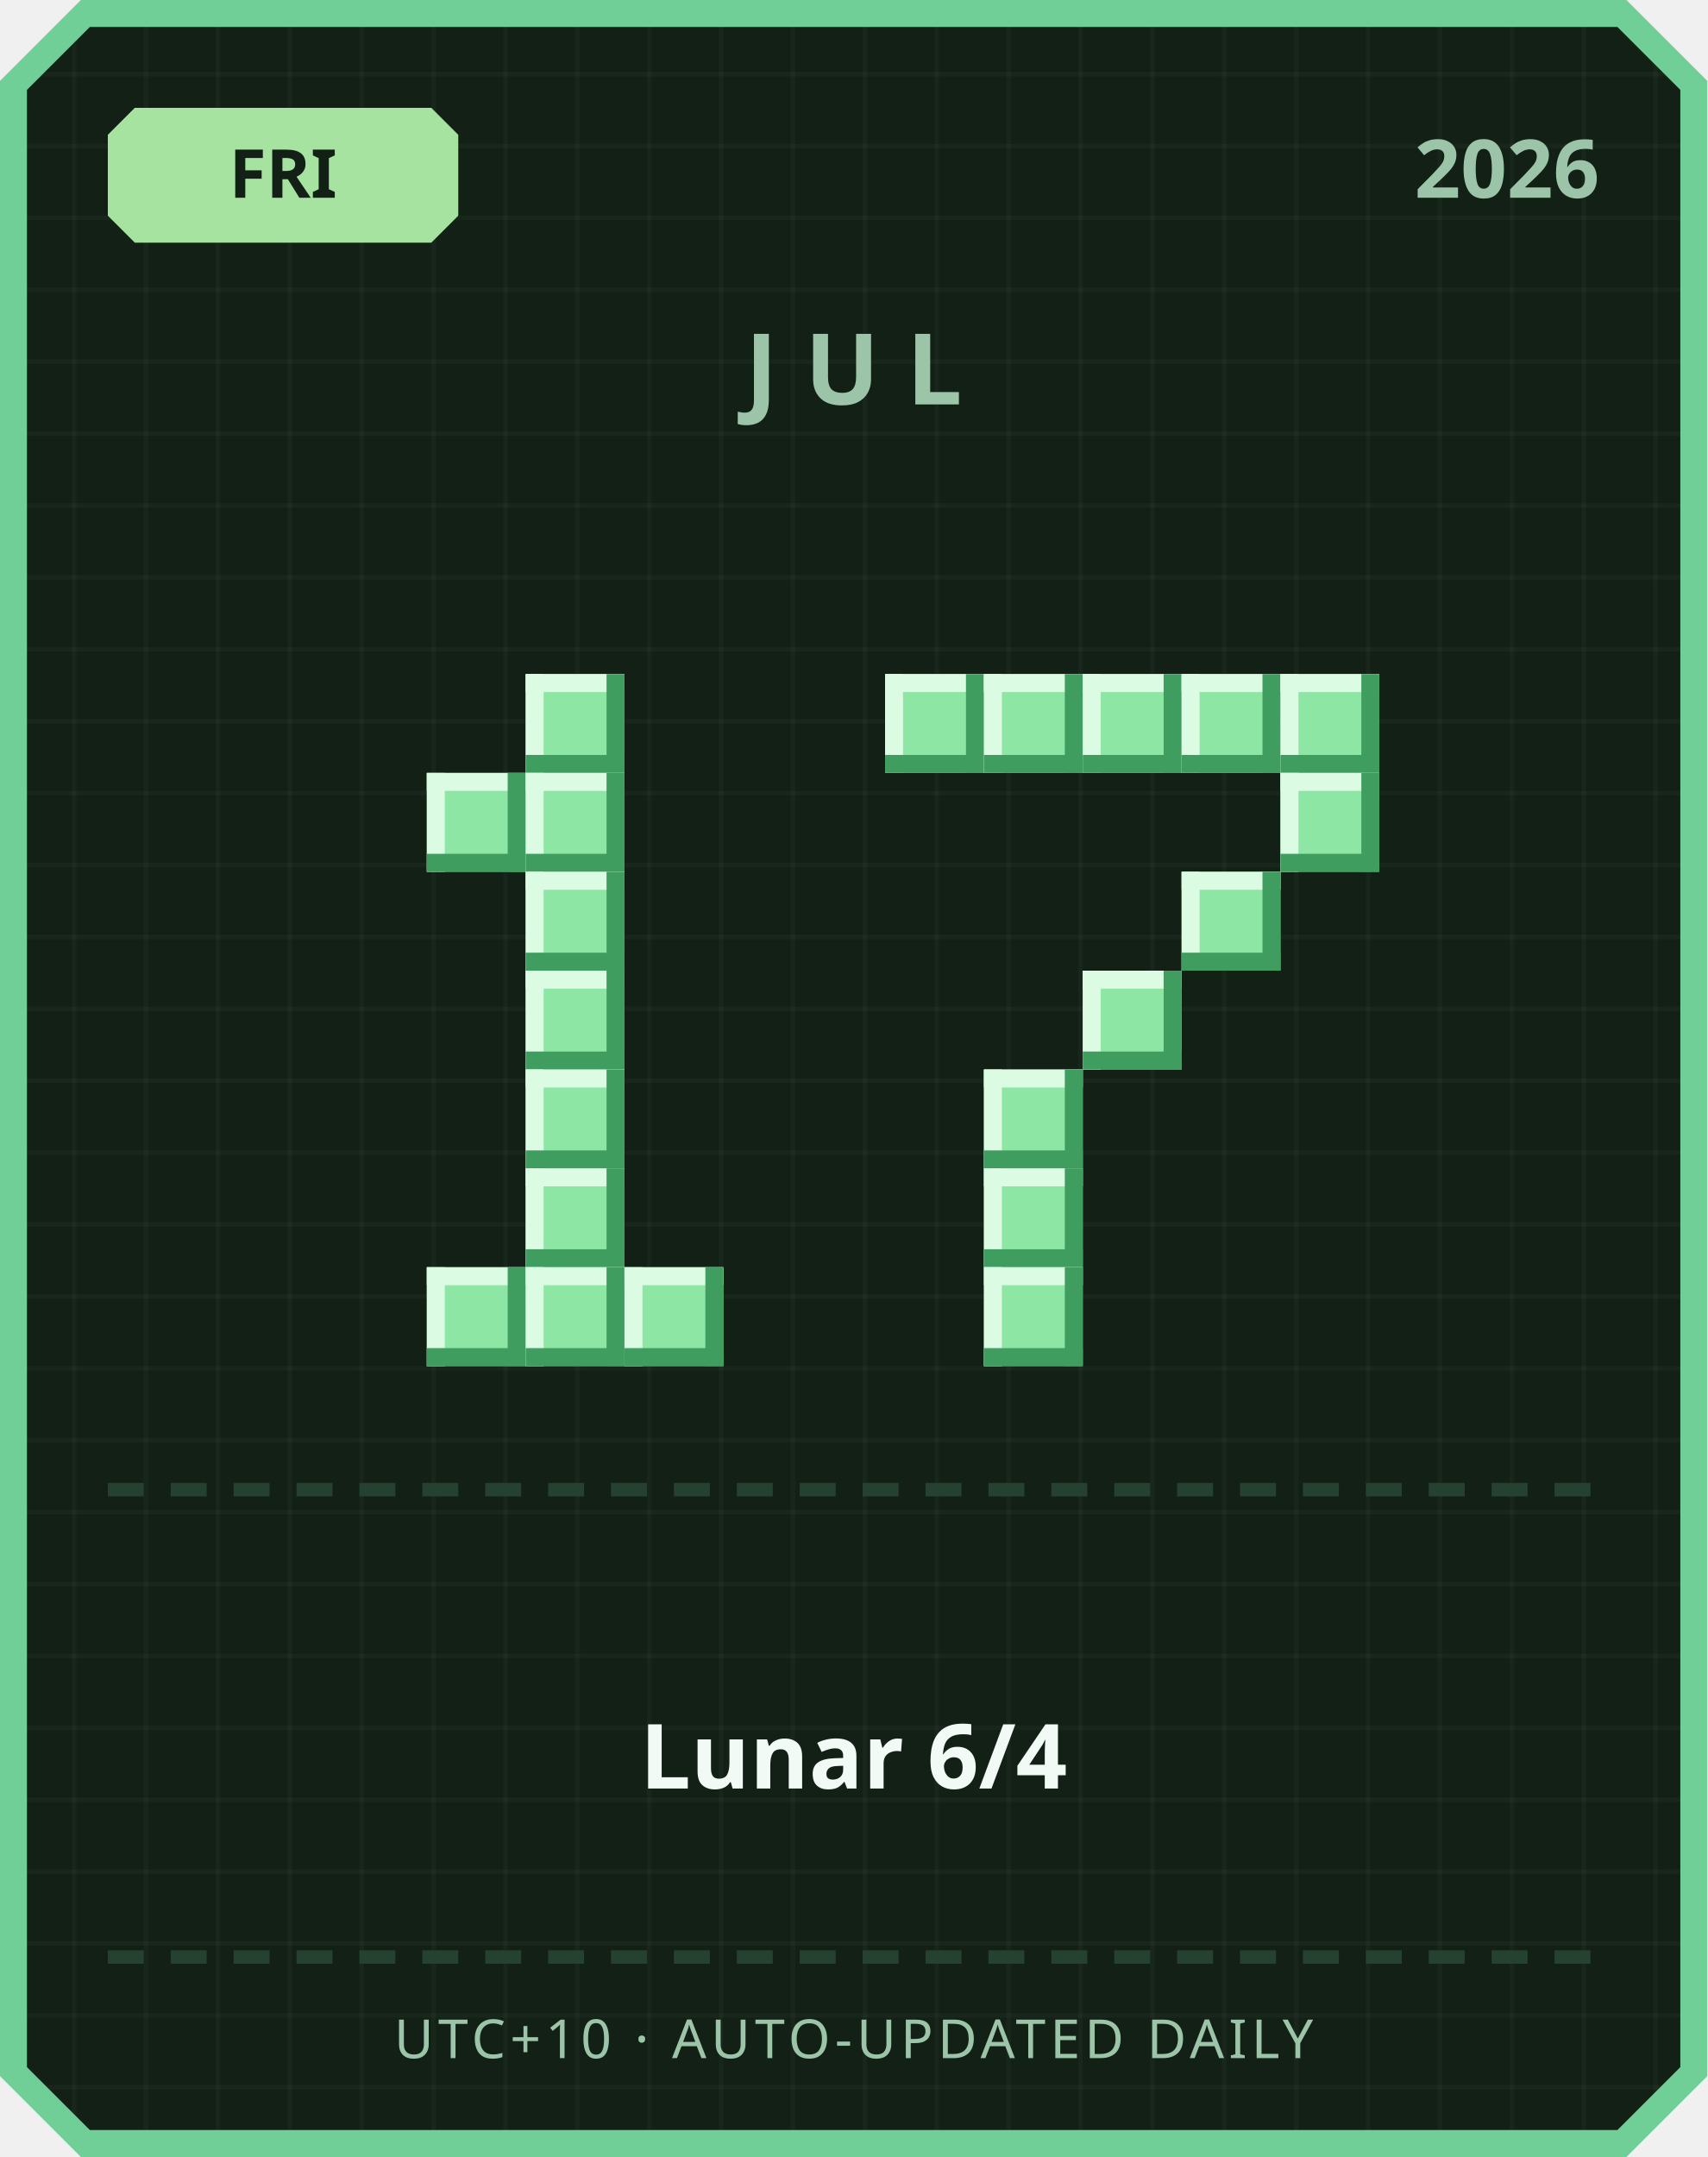
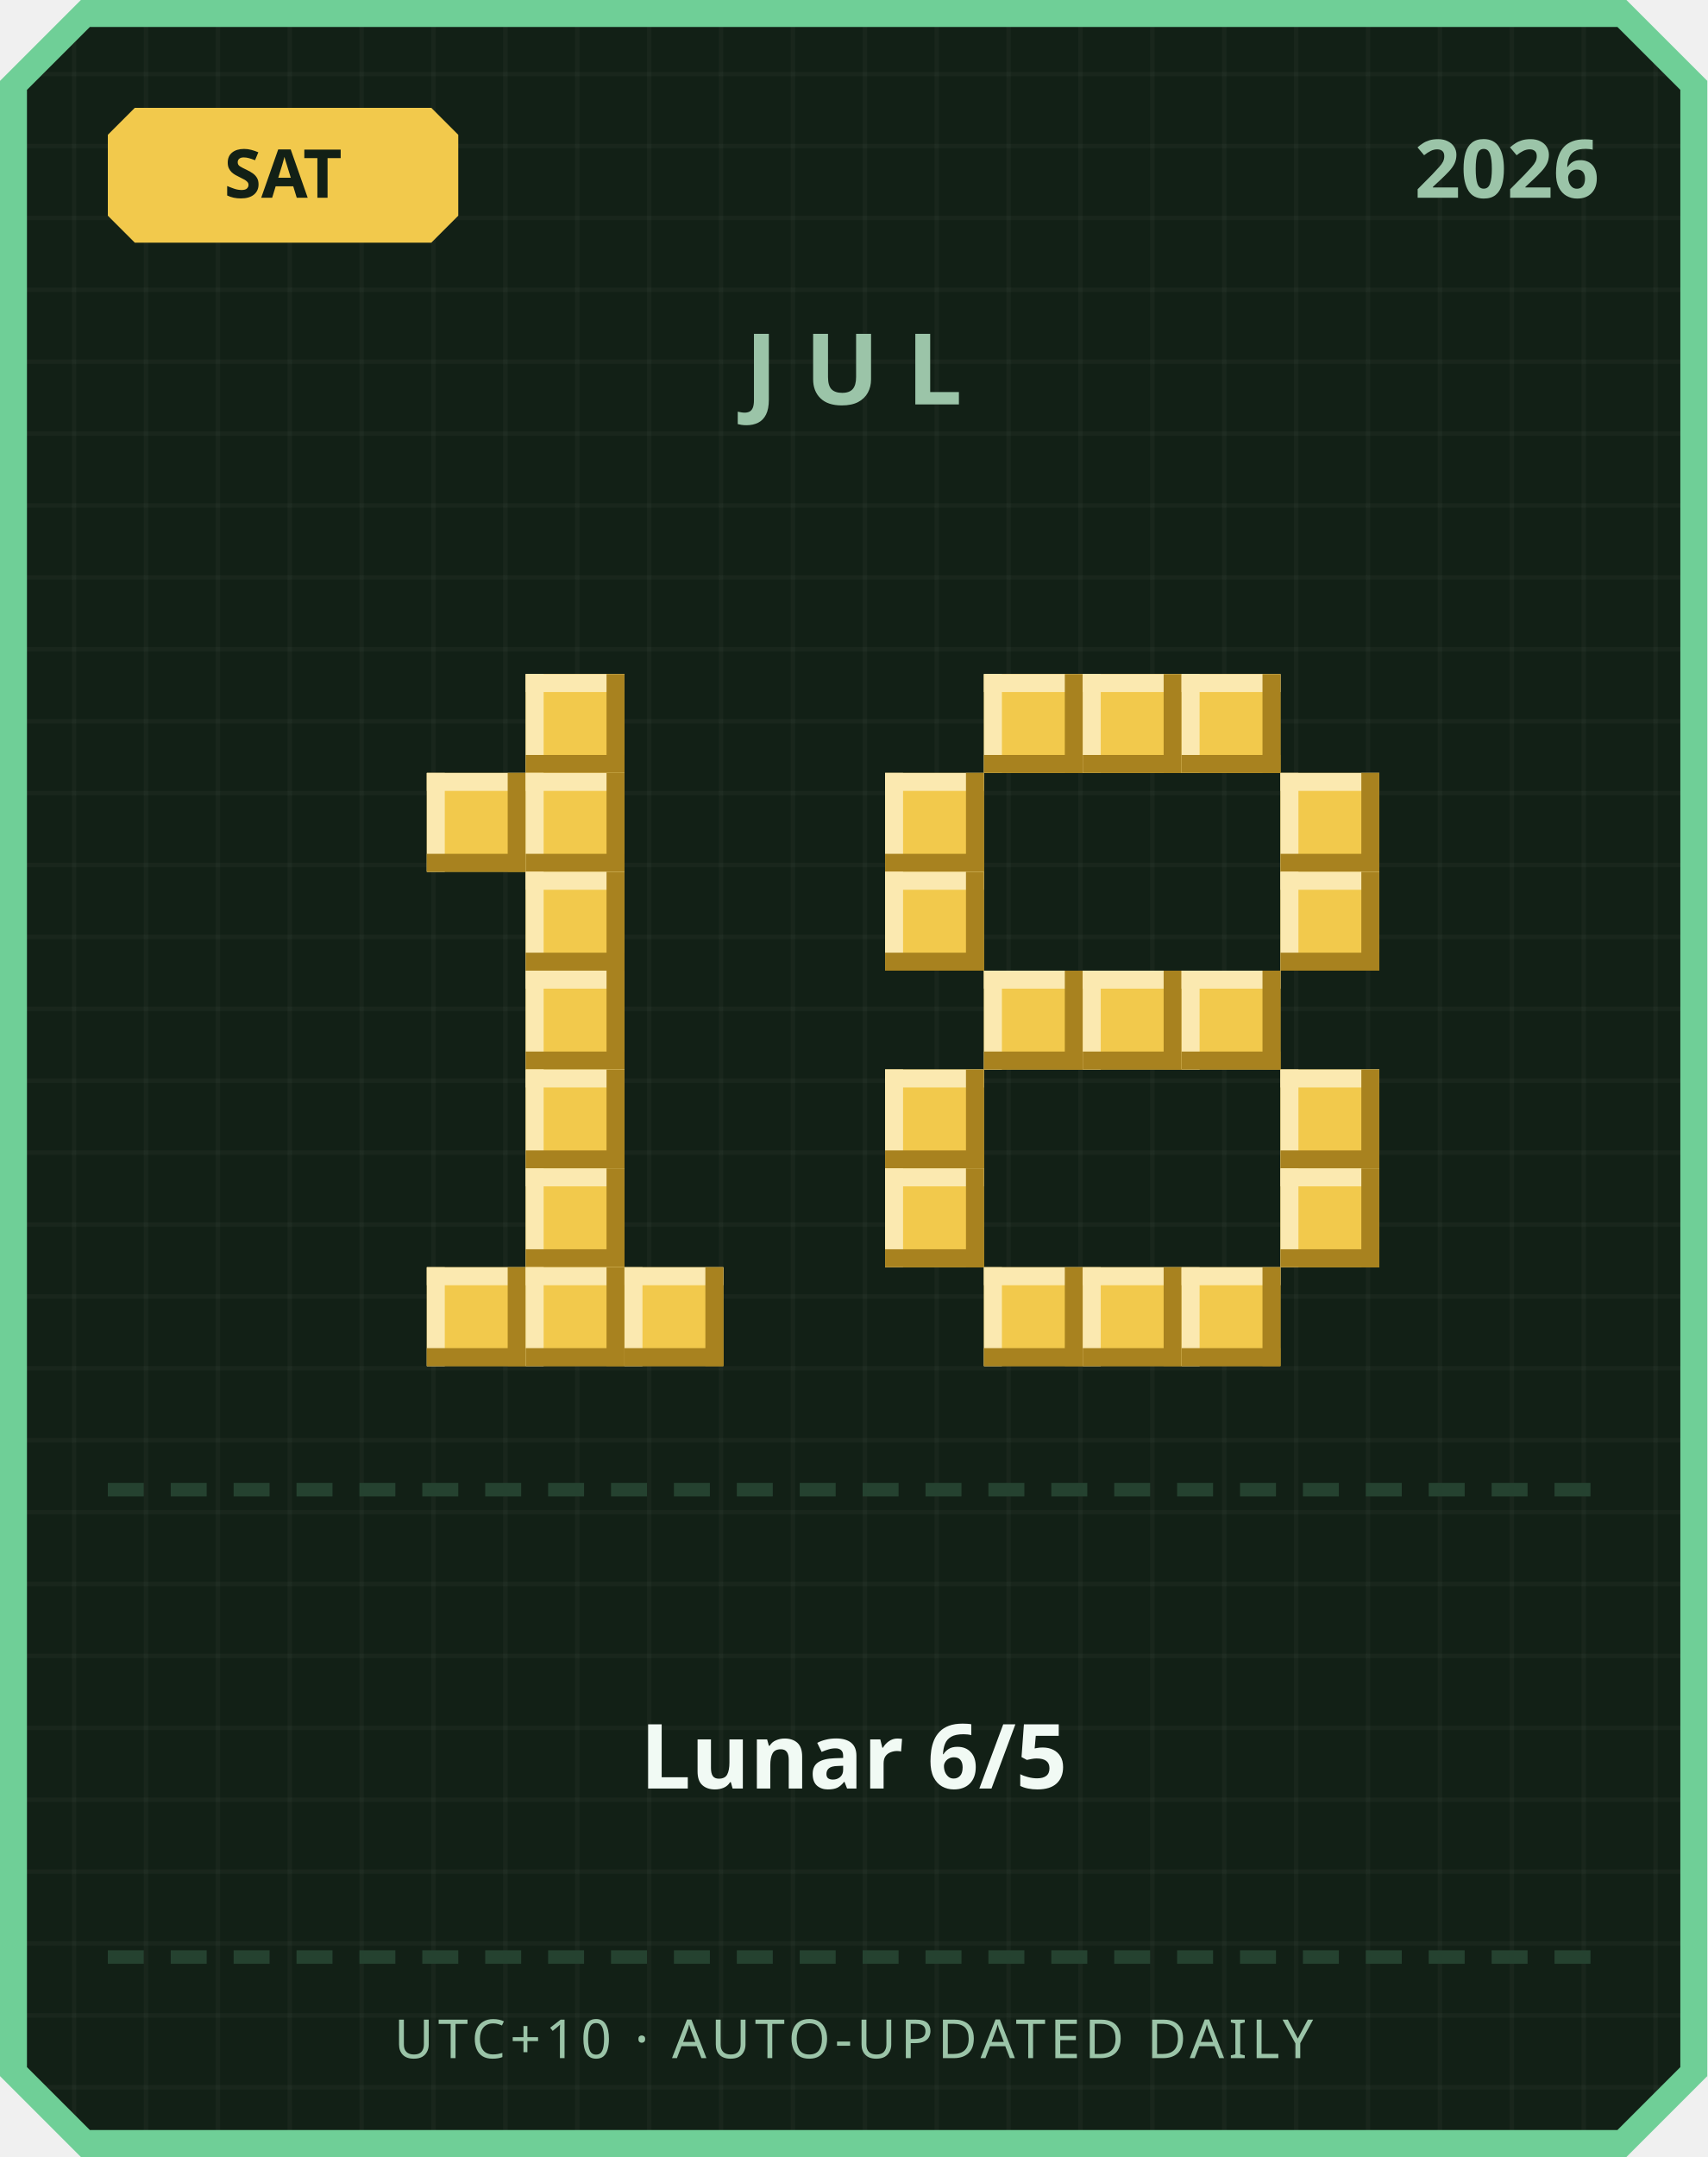
<svg xmlns="http://www.w3.org/2000/svg" width="380" height="480" viewBox="0 0 380 480">
  <defs>
    <pattern id="grid" width="16" height="16" patternUnits="userSpaceOnUse">
      <rect width="16" height="16" fill="#122016" />
      <rect width="1" height="16" fill="#ffffff" opacity="0.03" />
      <rect width="16" height="1" fill="#ffffff" opacity="0.03" />
    </pattern>
  </defs>
  <path d="M 18,0 L 362,0 L 380,18 L 380,462 L 362,480 L 18,480 L 0,462 L 0,18 Z" fill="#6fcf97" />
  <path d="M 20,6 L 360,6 L 374,20 L 374,460 L 360,474 L 20,474 L 6,460 L 6,20 Z" fill="url(#grid)" />
-   <path d="M 30,24 L 96,24 L 102,30 L 102,48 L 96,54 L 30,54 L 24,48 L 24,30 Z" fill="#a6e3a1" />
-   <text x="63" y="44" text-anchor="middle" font-family="'Segoe UI', sans-serif" font-size="15" font-weight="700" fill="#122016">FRI</text>
+   <path d="M 30,24 L 96,24 L 102,30 L 102,48 L 96,54 L 30,54 L 24,48 L 24,30 Z" fill="#f2c94c" />
+   <text x="63" y="44" text-anchor="middle" font-family="'Segoe UI', sans-serif" font-size="15" font-weight="700" fill="#122016">SAT</text>
  <text x="356" y="44" text-anchor="end" font-family="'Segoe UI', sans-serif" font-size="18" font-weight="700" fill="#9bc4a8">2026</text>
  <text x="190" y="90" text-anchor="middle" font-family="'Segoe UI', sans-serif" font-size="22" font-weight="700" letter-spacing="6" fill="#9bc4a8">JUL</text>
-   <rect x="117" y="150" width="22" height="22" fill="#8ee6a5" />
-   <rect x="117" y="150" width="22" height="4" fill="#dbfbe3" />
-   <rect x="117" y="150" width="4" height="22" fill="#dbfbe3" />
-   <rect x="117" y="168" width="22" height="4" fill="#3f9e5f" />
-   <rect x="135" y="150" width="4" height="22" fill="#3f9e5f" />
-   <rect x="95" y="172" width="22" height="22" fill="#8ee6a5" />
-   <rect x="95" y="172" width="22" height="4" fill="#dbfbe3" />
-   <rect x="95" y="172" width="4" height="22" fill="#dbfbe3" />
-   <rect x="95" y="190" width="22" height="4" fill="#3f9e5f" />
-   <rect x="113" y="172" width="4" height="22" fill="#3f9e5f" />
-   <rect x="117" y="172" width="22" height="22" fill="#8ee6a5" />
-   <rect x="117" y="172" width="22" height="4" fill="#dbfbe3" />
-   <rect x="117" y="172" width="4" height="22" fill="#dbfbe3" />
-   <rect x="117" y="190" width="22" height="4" fill="#3f9e5f" />
-   <rect x="135" y="172" width="4" height="22" fill="#3f9e5f" />
-   <rect x="117" y="194" width="22" height="22" fill="#8ee6a5" />
-   <rect x="117" y="194" width="22" height="4" fill="#dbfbe3" />
-   <rect x="117" y="194" width="4" height="22" fill="#dbfbe3" />
-   <rect x="117" y="212" width="22" height="4" fill="#3f9e5f" />
-   <rect x="135" y="194" width="4" height="22" fill="#3f9e5f" />
-   <rect x="117" y="216" width="22" height="22" fill="#8ee6a5" />
-   <rect x="117" y="216" width="22" height="4" fill="#dbfbe3" />
-   <rect x="117" y="216" width="4" height="22" fill="#dbfbe3" />
-   <rect x="117" y="234" width="22" height="4" fill="#3f9e5f" />
-   <rect x="135" y="216" width="4" height="22" fill="#3f9e5f" />
-   <rect x="117" y="238" width="22" height="22" fill="#8ee6a5" />
-   <rect x="117" y="238" width="22" height="4" fill="#dbfbe3" />
-   <rect x="117" y="238" width="4" height="22" fill="#dbfbe3" />
-   <rect x="117" y="256" width="22" height="4" fill="#3f9e5f" />
-   <rect x="135" y="238" width="4" height="22" fill="#3f9e5f" />
-   <rect x="117" y="260" width="22" height="22" fill="#8ee6a5" />
-   <rect x="117" y="260" width="22" height="4" fill="#dbfbe3" />
-   <rect x="117" y="260" width="4" height="22" fill="#dbfbe3" />
-   <rect x="117" y="278" width="22" height="4" fill="#3f9e5f" />
-   <rect x="135" y="260" width="4" height="22" fill="#3f9e5f" />
-   <rect x="95" y="282" width="22" height="22" fill="#8ee6a5" />
-   <rect x="95" y="282" width="22" height="4" fill="#dbfbe3" />
-   <rect x="95" y="282" width="4" height="22" fill="#dbfbe3" />
-   <rect x="95" y="300" width="22" height="4" fill="#3f9e5f" />
-   <rect x="113" y="282" width="4" height="22" fill="#3f9e5f" />
-   <rect x="117" y="282" width="22" height="22" fill="#8ee6a5" />
-   <rect x="117" y="282" width="22" height="4" fill="#dbfbe3" />
-   <rect x="117" y="282" width="4" height="22" fill="#dbfbe3" />
-   <rect x="117" y="300" width="22" height="4" fill="#3f9e5f" />
-   <rect x="135" y="282" width="4" height="22" fill="#3f9e5f" />
-   <rect x="139" y="282" width="22" height="22" fill="#8ee6a5" />
-   <rect x="139" y="282" width="22" height="4" fill="#dbfbe3" />
-   <rect x="139" y="282" width="4" height="22" fill="#dbfbe3" />
-   <rect x="139" y="300" width="22" height="4" fill="#3f9e5f" />
-   <rect x="157" y="282" width="4" height="22" fill="#3f9e5f" />
-   <rect x="197" y="150" width="22" height="22" fill="#8ee6a5" />
-   <rect x="197" y="150" width="22" height="4" fill="#dbfbe3" />
-   <rect x="197" y="150" width="4" height="22" fill="#dbfbe3" />
-   <rect x="197" y="168" width="22" height="4" fill="#3f9e5f" />
-   <rect x="215" y="150" width="4" height="22" fill="#3f9e5f" />
-   <rect x="219" y="150" width="22" height="22" fill="#8ee6a5" />
-   <rect x="219" y="150" width="22" height="4" fill="#dbfbe3" />
-   <rect x="219" y="150" width="4" height="22" fill="#dbfbe3" />
-   <rect x="219" y="168" width="22" height="4" fill="#3f9e5f" />
-   <rect x="237" y="150" width="4" height="22" fill="#3f9e5f" />
-   <rect x="241" y="150" width="22" height="22" fill="#8ee6a5" />
-   <rect x="241" y="150" width="22" height="4" fill="#dbfbe3" />
-   <rect x="241" y="150" width="4" height="22" fill="#dbfbe3" />
-   <rect x="241" y="168" width="22" height="4" fill="#3f9e5f" />
-   <rect x="259" y="150" width="4" height="22" fill="#3f9e5f" />
-   <rect x="263" y="150" width="22" height="22" fill="#8ee6a5" />
-   <rect x="263" y="150" width="22" height="4" fill="#dbfbe3" />
-   <rect x="263" y="150" width="4" height="22" fill="#dbfbe3" />
-   <rect x="263" y="168" width="22" height="4" fill="#3f9e5f" />
-   <rect x="281" y="150" width="4" height="22" fill="#3f9e5f" />
-   <rect x="285" y="150" width="22" height="22" fill="#8ee6a5" />
-   <rect x="285" y="150" width="22" height="4" fill="#dbfbe3" />
-   <rect x="285" y="150" width="4" height="22" fill="#dbfbe3" />
-   <rect x="285" y="168" width="22" height="4" fill="#3f9e5f" />
-   <rect x="303" y="150" width="4" height="22" fill="#3f9e5f" />
-   <rect x="285" y="172" width="22" height="22" fill="#8ee6a5" />
-   <rect x="285" y="172" width="22" height="4" fill="#dbfbe3" />
-   <rect x="285" y="172" width="4" height="22" fill="#dbfbe3" />
-   <rect x="285" y="190" width="22" height="4" fill="#3f9e5f" />
-   <rect x="303" y="172" width="4" height="22" fill="#3f9e5f" />
-   <rect x="263" y="194" width="22" height="22" fill="#8ee6a5" />
-   <rect x="263" y="194" width="22" height="4" fill="#dbfbe3" />
-   <rect x="263" y="194" width="4" height="22" fill="#dbfbe3" />
-   <rect x="263" y="212" width="22" height="4" fill="#3f9e5f" />
-   <rect x="281" y="194" width="4" height="22" fill="#3f9e5f" />
-   <rect x="241" y="216" width="22" height="22" fill="#8ee6a5" />
-   <rect x="241" y="216" width="22" height="4" fill="#dbfbe3" />
-   <rect x="241" y="216" width="4" height="22" fill="#dbfbe3" />
-   <rect x="241" y="234" width="22" height="4" fill="#3f9e5f" />
-   <rect x="259" y="216" width="4" height="22" fill="#3f9e5f" />
-   <rect x="219" y="238" width="22" height="22" fill="#8ee6a5" />
-   <rect x="219" y="238" width="22" height="4" fill="#dbfbe3" />
-   <rect x="219" y="238" width="4" height="22" fill="#dbfbe3" />
-   <rect x="219" y="256" width="22" height="4" fill="#3f9e5f" />
-   <rect x="237" y="238" width="4" height="22" fill="#3f9e5f" />
-   <rect x="219" y="260" width="22" height="22" fill="#8ee6a5" />
-   <rect x="219" y="260" width="22" height="4" fill="#dbfbe3" />
-   <rect x="219" y="260" width="4" height="22" fill="#dbfbe3" />
-   <rect x="219" y="278" width="22" height="4" fill="#3f9e5f" />
-   <rect x="237" y="260" width="4" height="22" fill="#3f9e5f" />
-   <rect x="219" y="282" width="22" height="22" fill="#8ee6a5" />
-   <rect x="219" y="282" width="22" height="4" fill="#dbfbe3" />
-   <rect x="219" y="282" width="4" height="22" fill="#dbfbe3" />
-   <rect x="219" y="300" width="22" height="4" fill="#3f9e5f" />
-   <rect x="237" y="282" width="4" height="22" fill="#3f9e5f" />
+   <rect x="117" y="150" width="22" height="22" fill="#f2c94c" />
+   <rect x="117" y="150" width="22" height="4" fill="#fbe9b0" />
+   <rect x="117" y="150" width="4" height="22" fill="#fbe9b0" />
+   <rect x="117" y="168" width="22" height="4" fill="#a8821f" />
+   <rect x="135" y="150" width="4" height="22" fill="#a8821f" />
+   <rect x="95" y="172" width="22" height="22" fill="#f2c94c" />
+   <rect x="95" y="172" width="22" height="4" fill="#fbe9b0" />
+   <rect x="95" y="172" width="4" height="22" fill="#fbe9b0" />
+   <rect x="95" y="190" width="22" height="4" fill="#a8821f" />
+   <rect x="113" y="172" width="4" height="22" fill="#a8821f" />
+   <rect x="117" y="172" width="22" height="22" fill="#f2c94c" />
+   <rect x="117" y="172" width="22" height="4" fill="#fbe9b0" />
+   <rect x="117" y="172" width="4" height="22" fill="#fbe9b0" />
+   <rect x="117" y="190" width="22" height="4" fill="#a8821f" />
+   <rect x="135" y="172" width="4" height="22" fill="#a8821f" />
+   <rect x="117" y="194" width="22" height="22" fill="#f2c94c" />
+   <rect x="117" y="194" width="22" height="4" fill="#fbe9b0" />
+   <rect x="117" y="194" width="4" height="22" fill="#fbe9b0" />
+   <rect x="117" y="212" width="22" height="4" fill="#a8821f" />
+   <rect x="135" y="194" width="4" height="22" fill="#a8821f" />
+   <rect x="117" y="216" width="22" height="22" fill="#f2c94c" />
+   <rect x="117" y="216" width="22" height="4" fill="#fbe9b0" />
+   <rect x="117" y="216" width="4" height="22" fill="#fbe9b0" />
+   <rect x="117" y="234" width="22" height="4" fill="#a8821f" />
+   <rect x="135" y="216" width="4" height="22" fill="#a8821f" />
+   <rect x="117" y="238" width="22" height="22" fill="#f2c94c" />
+   <rect x="117" y="238" width="22" height="4" fill="#fbe9b0" />
+   <rect x="117" y="238" width="4" height="22" fill="#fbe9b0" />
+   <rect x="117" y="256" width="22" height="4" fill="#a8821f" />
+   <rect x="135" y="238" width="4" height="22" fill="#a8821f" />
+   <rect x="117" y="260" width="22" height="22" fill="#f2c94c" />
+   <rect x="117" y="260" width="22" height="4" fill="#fbe9b0" />
+   <rect x="117" y="260" width="4" height="22" fill="#fbe9b0" />
+   <rect x="117" y="278" width="22" height="4" fill="#a8821f" />
+   <rect x="135" y="260" width="4" height="22" fill="#a8821f" />
+   <rect x="95" y="282" width="22" height="22" fill="#f2c94c" />
+   <rect x="95" y="282" width="22" height="4" fill="#fbe9b0" />
+   <rect x="95" y="282" width="4" height="22" fill="#fbe9b0" />
+   <rect x="95" y="300" width="22" height="4" fill="#a8821f" />
+   <rect x="113" y="282" width="4" height="22" fill="#a8821f" />
+   <rect x="117" y="282" width="22" height="22" fill="#f2c94c" />
+   <rect x="117" y="282" width="22" height="4" fill="#fbe9b0" />
+   <rect x="117" y="282" width="4" height="22" fill="#fbe9b0" />
+   <rect x="117" y="300" width="22" height="4" fill="#a8821f" />
+   <rect x="135" y="282" width="4" height="22" fill="#a8821f" />
+   <rect x="139" y="282" width="22" height="22" fill="#f2c94c" />
+   <rect x="139" y="282" width="22" height="4" fill="#fbe9b0" />
+   <rect x="139" y="282" width="4" height="22" fill="#fbe9b0" />
+   <rect x="139" y="300" width="22" height="4" fill="#a8821f" />
+   <rect x="157" y="282" width="4" height="22" fill="#a8821f" />
+   <rect x="219" y="150" width="22" height="22" fill="#f2c94c" />
+   <rect x="219" y="150" width="22" height="4" fill="#fbe9b0" />
+   <rect x="219" y="150" width="4" height="22" fill="#fbe9b0" />
+   <rect x="219" y="168" width="22" height="4" fill="#a8821f" />
+   <rect x="237" y="150" width="4" height="22" fill="#a8821f" />
+   <rect x="241" y="150" width="22" height="22" fill="#f2c94c" />
+   <rect x="241" y="150" width="22" height="4" fill="#fbe9b0" />
+   <rect x="241" y="150" width="4" height="22" fill="#fbe9b0" />
+   <rect x="241" y="168" width="22" height="4" fill="#a8821f" />
+   <rect x="259" y="150" width="4" height="22" fill="#a8821f" />
+   <rect x="263" y="150" width="22" height="22" fill="#f2c94c" />
+   <rect x="263" y="150" width="22" height="4" fill="#fbe9b0" />
+   <rect x="263" y="150" width="4" height="22" fill="#fbe9b0" />
+   <rect x="263" y="168" width="22" height="4" fill="#a8821f" />
+   <rect x="281" y="150" width="4" height="22" fill="#a8821f" />
+   <rect x="197" y="172" width="22" height="22" fill="#f2c94c" />
+   <rect x="197" y="172" width="22" height="4" fill="#fbe9b0" />
+   <rect x="197" y="172" width="4" height="22" fill="#fbe9b0" />
+   <rect x="197" y="190" width="22" height="4" fill="#a8821f" />
+   <rect x="215" y="172" width="4" height="22" fill="#a8821f" />
+   <rect x="285" y="172" width="22" height="22" fill="#f2c94c" />
+   <rect x="285" y="172" width="22" height="4" fill="#fbe9b0" />
+   <rect x="285" y="172" width="4" height="22" fill="#fbe9b0" />
+   <rect x="285" y="190" width="22" height="4" fill="#a8821f" />
+   <rect x="303" y="172" width="4" height="22" fill="#a8821f" />
+   <rect x="197" y="194" width="22" height="22" fill="#f2c94c" />
+   <rect x="197" y="194" width="22" height="4" fill="#fbe9b0" />
+   <rect x="197" y="194" width="4" height="22" fill="#fbe9b0" />
+   <rect x="197" y="212" width="22" height="4" fill="#a8821f" />
+   <rect x="215" y="194" width="4" height="22" fill="#a8821f" />
+   <rect x="285" y="194" width="22" height="22" fill="#f2c94c" />
+   <rect x="285" y="194" width="22" height="4" fill="#fbe9b0" />
+   <rect x="285" y="194" width="4" height="22" fill="#fbe9b0" />
+   <rect x="285" y="212" width="22" height="4" fill="#a8821f" />
+   <rect x="303" y="194" width="4" height="22" fill="#a8821f" />
+   <rect x="219" y="216" width="22" height="22" fill="#f2c94c" />
+   <rect x="219" y="216" width="22" height="4" fill="#fbe9b0" />
+   <rect x="219" y="216" width="4" height="22" fill="#fbe9b0" />
+   <rect x="219" y="234" width="22" height="4" fill="#a8821f" />
+   <rect x="237" y="216" width="4" height="22" fill="#a8821f" />
+   <rect x="241" y="216" width="22" height="22" fill="#f2c94c" />
+   <rect x="241" y="216" width="22" height="4" fill="#fbe9b0" />
+   <rect x="241" y="216" width="4" height="22" fill="#fbe9b0" />
+   <rect x="241" y="234" width="22" height="4" fill="#a8821f" />
+   <rect x="259" y="216" width="4" height="22" fill="#a8821f" />
+   <rect x="263" y="216" width="22" height="22" fill="#f2c94c" />
+   <rect x="263" y="216" width="22" height="4" fill="#fbe9b0" />
+   <rect x="263" y="216" width="4" height="22" fill="#fbe9b0" />
+   <rect x="263" y="234" width="22" height="4" fill="#a8821f" />
+   <rect x="281" y="216" width="4" height="22" fill="#a8821f" />
+   <rect x="197" y="238" width="22" height="22" fill="#f2c94c" />
+   <rect x="197" y="238" width="22" height="4" fill="#fbe9b0" />
+   <rect x="197" y="238" width="4" height="22" fill="#fbe9b0" />
+   <rect x="197" y="256" width="22" height="4" fill="#a8821f" />
+   <rect x="215" y="238" width="4" height="22" fill="#a8821f" />
+   <rect x="285" y="238" width="22" height="22" fill="#f2c94c" />
+   <rect x="285" y="238" width="22" height="4" fill="#fbe9b0" />
+   <rect x="285" y="238" width="4" height="22" fill="#fbe9b0" />
+   <rect x="285" y="256" width="22" height="4" fill="#a8821f" />
+   <rect x="303" y="238" width="4" height="22" fill="#a8821f" />
+   <rect x="197" y="260" width="22" height="22" fill="#f2c94c" />
+   <rect x="197" y="260" width="22" height="4" fill="#fbe9b0" />
+   <rect x="197" y="260" width="4" height="22" fill="#fbe9b0" />
+   <rect x="197" y="278" width="22" height="4" fill="#a8821f" />
+   <rect x="215" y="260" width="4" height="22" fill="#a8821f" />
+   <rect x="285" y="260" width="22" height="22" fill="#f2c94c" />
+   <rect x="285" y="260" width="22" height="4" fill="#fbe9b0" />
+   <rect x="285" y="260" width="4" height="22" fill="#fbe9b0" />
+   <rect x="285" y="278" width="22" height="4" fill="#a8821f" />
+   <rect x="303" y="260" width="4" height="22" fill="#a8821f" />
+   <rect x="219" y="282" width="22" height="22" fill="#f2c94c" />
+   <rect x="219" y="282" width="22" height="4" fill="#fbe9b0" />
+   <rect x="219" y="282" width="4" height="22" fill="#fbe9b0" />
+   <rect x="219" y="300" width="22" height="4" fill="#a8821f" />
+   <rect x="237" y="282" width="4" height="22" fill="#a8821f" />
+   <rect x="241" y="282" width="22" height="22" fill="#f2c94c" />
+   <rect x="241" y="282" width="22" height="4" fill="#fbe9b0" />
+   <rect x="241" y="282" width="4" height="22" fill="#fbe9b0" />
+   <rect x="241" y="300" width="22" height="4" fill="#a8821f" />
+   <rect x="259" y="282" width="4" height="22" fill="#a8821f" />
+   <rect x="263" y="282" width="22" height="22" fill="#f2c94c" />
+   <rect x="263" y="282" width="22" height="4" fill="#fbe9b0" />
+   <rect x="263" y="282" width="4" height="22" fill="#fbe9b0" />
+   <rect x="263" y="300" width="22" height="4" fill="#a8821f" />
+   <rect x="281" y="282" width="4" height="22" fill="#a8821f" />
  <rect x="24" y="330" width="8" height="3" fill="#254230" />
  <rect x="38" y="330" width="8" height="3" fill="#254230" />
  <rect x="52" y="330" width="8" height="3" fill="#254230" />
  <rect x="66" y="330" width="8" height="3" fill="#254230" />
  <rect x="80" y="330" width="8" height="3" fill="#254230" />
  <rect x="94" y="330" width="8" height="3" fill="#254230" />
  <rect x="108" y="330" width="8" height="3" fill="#254230" />
  <rect x="122" y="330" width="8" height="3" fill="#254230" />
  <rect x="136" y="330" width="8" height="3" fill="#254230" />
  <rect x="150" y="330" width="8" height="3" fill="#254230" />
  <rect x="164" y="330" width="8" height="3" fill="#254230" />
  <rect x="178" y="330" width="8" height="3" fill="#254230" />
  <rect x="192" y="330" width="8" height="3" fill="#254230" />
  <rect x="206" y="330" width="8" height="3" fill="#254230" />
  <rect x="220" y="330" width="8" height="3" fill="#254230" />
  <rect x="234" y="330" width="8" height="3" fill="#254230" />
  <rect x="248" y="330" width="8" height="3" fill="#254230" />
  <rect x="262" y="330" width="8" height="3" fill="#254230" />
  <rect x="276" y="330" width="8" height="3" fill="#254230" />
  <rect x="290" y="330" width="8" height="3" fill="#254230" />
  <rect x="304" y="330" width="8" height="3" fill="#254230" />
  <rect x="318" y="330" width="8" height="3" fill="#254230" />
  <rect x="332" y="330" width="8" height="3" fill="#254230" />
  <rect x="346" y="330" width="8" height="3" fill="#254230" />
-   <text x="190" y="398" text-anchor="middle" font-family="'Segoe UI', 'Microsoft JhengHei', sans-serif" font-size="20" font-weight="700" fill="#f1faf4">Lunar 6/4</text>
+   <text x="190" y="398" text-anchor="middle" font-family="'Segoe UI', 'Microsoft JhengHei', sans-serif" font-size="20" font-weight="700" fill="#f1faf4">Lunar 6/5</text>
  <rect x="24" y="434" width="8" height="3" fill="#254230" />
  <rect x="38" y="434" width="8" height="3" fill="#254230" />
  <rect x="52" y="434" width="8" height="3" fill="#254230" />
  <rect x="66" y="434" width="8" height="3" fill="#254230" />
  <rect x="80" y="434" width="8" height="3" fill="#254230" />
  <rect x="94" y="434" width="8" height="3" fill="#254230" />
  <rect x="108" y="434" width="8" height="3" fill="#254230" />
  <rect x="122" y="434" width="8" height="3" fill="#254230" />
  <rect x="136" y="434" width="8" height="3" fill="#254230" />
  <rect x="150" y="434" width="8" height="3" fill="#254230" />
  <rect x="164" y="434" width="8" height="3" fill="#254230" />
  <rect x="178" y="434" width="8" height="3" fill="#254230" />
  <rect x="192" y="434" width="8" height="3" fill="#254230" />
  <rect x="206" y="434" width="8" height="3" fill="#254230" />
  <rect x="220" y="434" width="8" height="3" fill="#254230" />
  <rect x="234" y="434" width="8" height="3" fill="#254230" />
  <rect x="248" y="434" width="8" height="3" fill="#254230" />
  <rect x="262" y="434" width="8" height="3" fill="#254230" />
  <rect x="276" y="434" width="8" height="3" fill="#254230" />
  <rect x="290" y="434" width="8" height="3" fill="#254230" />
  <rect x="304" y="434" width="8" height="3" fill="#254230" />
  <rect x="318" y="434" width="8" height="3" fill="#254230" />
  <rect x="332" y="434" width="8" height="3" fill="#254230" />
  <rect x="346" y="434" width="8" height="3" fill="#254230" />
  <text x="190" y="458" text-anchor="middle" font-family="'Segoe UI', sans-serif" font-size="12" letter-spacing="1" fill="#9bc4a8">UTC+10 · AUTO-UPDATED DAILY</text>
</svg>
